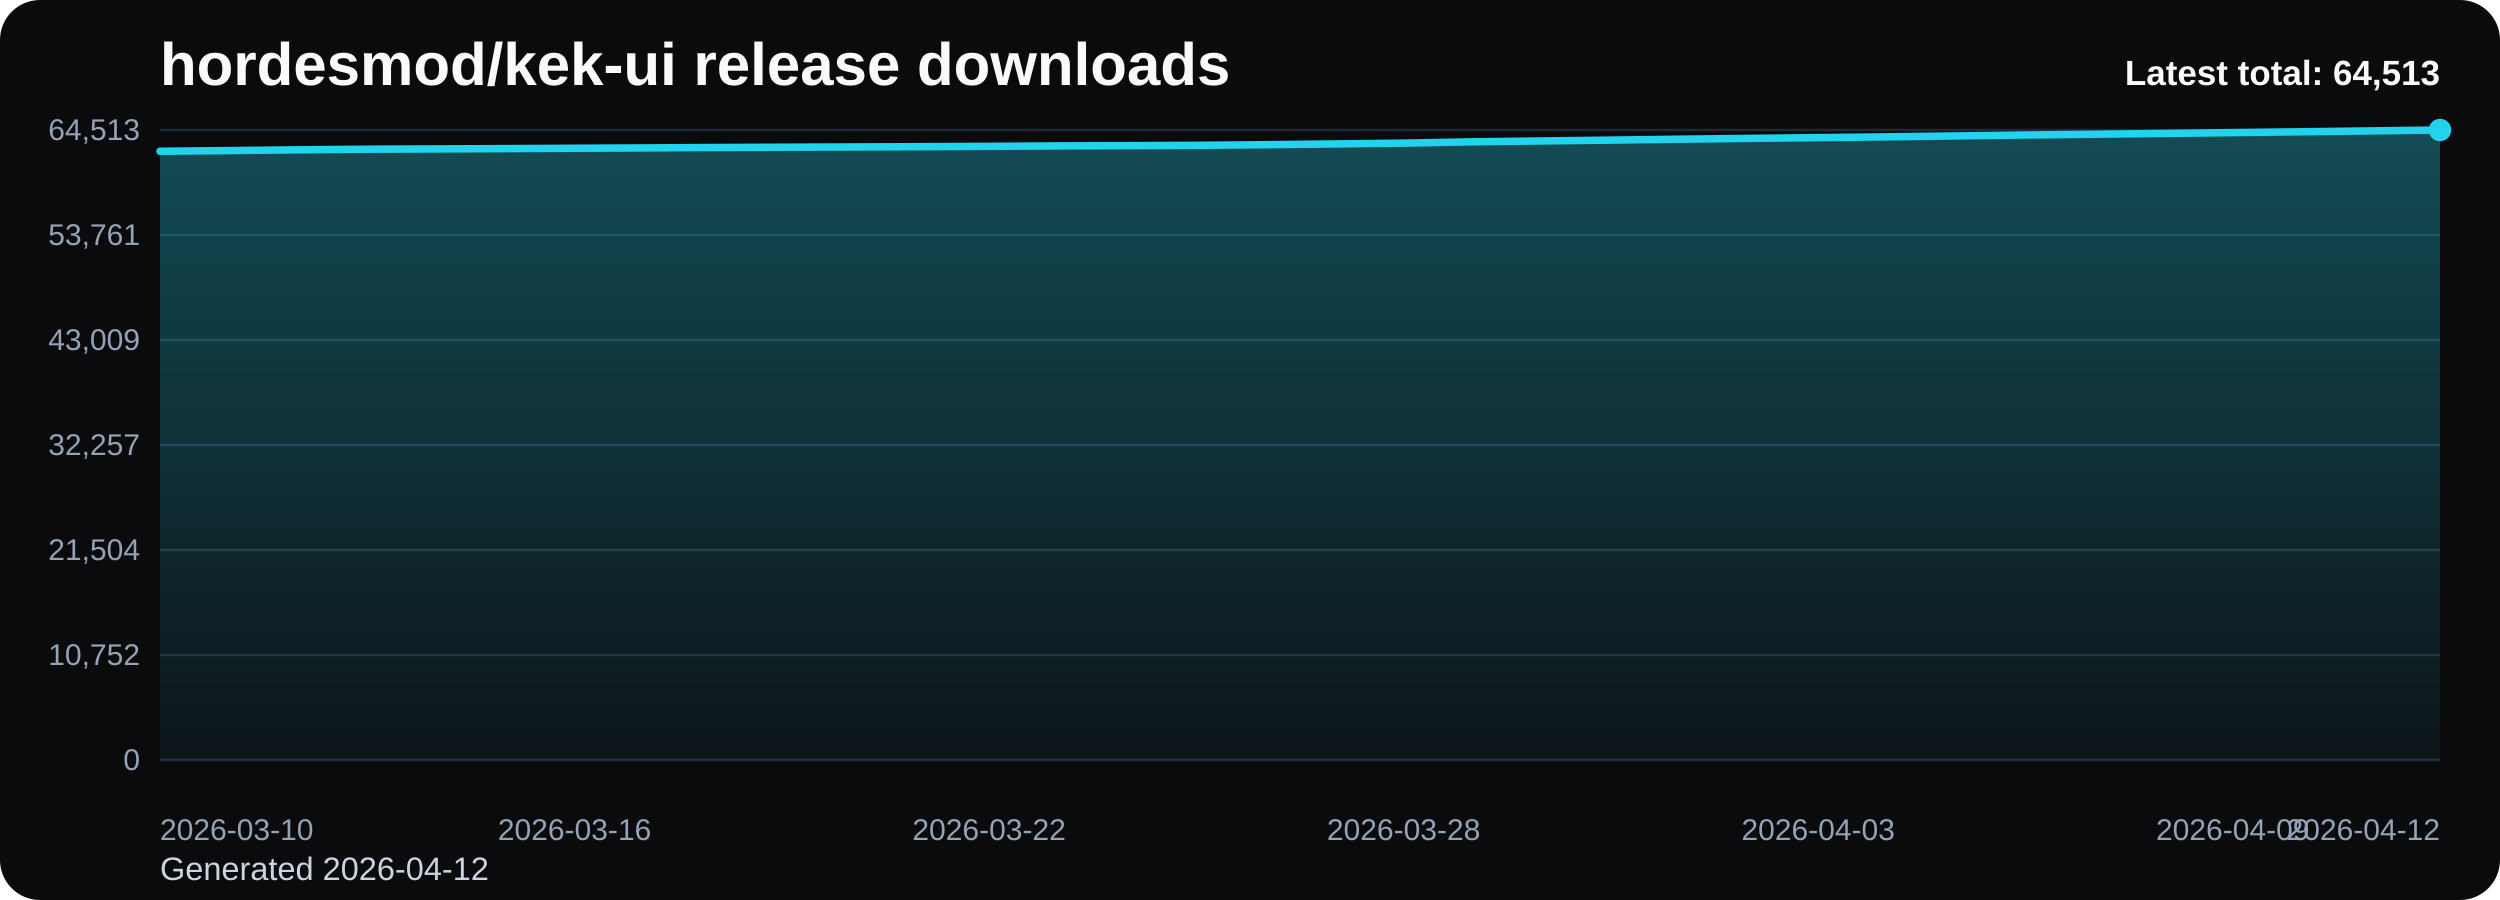
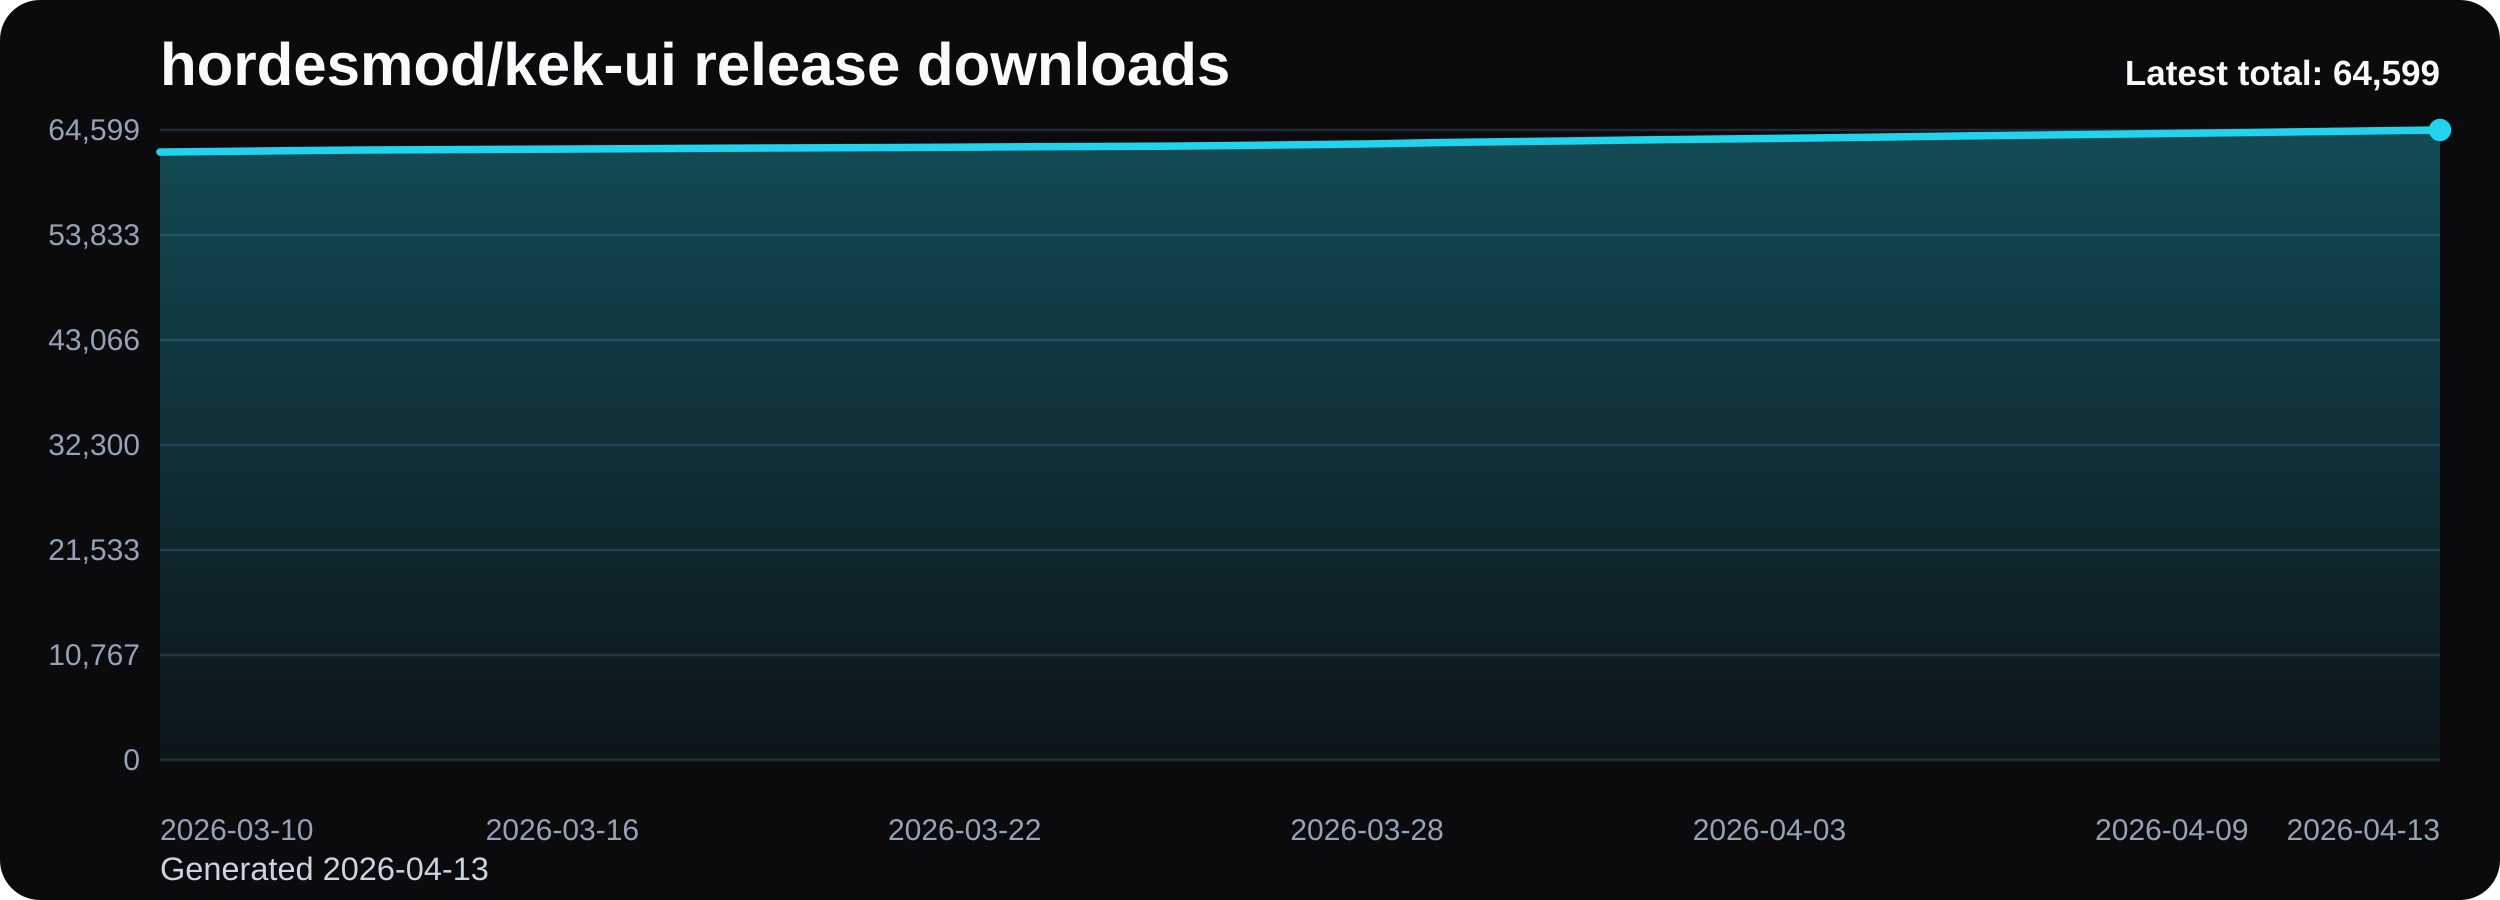
<svg xmlns="http://www.w3.org/2000/svg" viewBox="0 0 1000 360" role="img" aria-label="hordesmod/kek-ui release downloads chart">
  <defs>
    <linearGradient id="fill-total-trend-black" x1="0" y1="0" x2="0" y2="1">
      <stop offset="0%" stop-color="#22d3ee" stop-opacity="0.32" />
      <stop offset="100%" stop-color="#22d3ee" stop-opacity="0.05" />
    </linearGradient>
    <style>
      .bg { fill: #0b0b0d; }
      .title { font: 700 24px Arial, sans-serif; fill: #f8fafc; }
      .sub { font: 400 13px Arial, sans-serif; fill: #cbd5e1; }
      .grid { stroke: #1f2937; stroke-width: 1; }
      .axis { font: 400 12px Arial, sans-serif; fill: #94a3b8; }
      .line { fill: none; stroke: #22d3ee; stroke-width: 3; stroke-linecap: round; stroke-linejoin: round; }
      .dot { fill: #22d3ee; }
      .value { font: 600 11px Arial, sans-serif; fill: #cbd5e1; }
      .latest { font: 700 14px Arial, sans-serif; fill: #f8fafc; }
    </style>
  </defs>
  <rect class="bg" x="0" y="0" width="1000" height="360" rx="16" />
  <text class="title" x="64" y="34">hordesmod/kek-ui release downloads</text>
-   <text class="sub" x="64" y="352">Generated 2026-04-12</text>
+   <text class="sub" x="64" y="352">Generated 2026-04-13</text>
  <line x1="64" y1="52.00" x2="976" y2="52.00" class="grid" />
-   <text x="56" y="56.00" text-anchor="end" class="axis">64,513</text>
+   <text x="56" y="56.00" text-anchor="end" class="axis">64,599</text>
  <line x1="64" y1="94.00" x2="976" y2="94.00" class="grid" />
-   <text x="56" y="98.00" text-anchor="end" class="axis">53,761</text>
+   <text x="56" y="98.00" text-anchor="end" class="axis">53,833</text>
  <line x1="64" y1="136.00" x2="976" y2="136.00" class="grid" />
-   <text x="56" y="140.00" text-anchor="end" class="axis">43,009</text>
+   <text x="56" y="140.00" text-anchor="end" class="axis">43,066</text>
  <line x1="64" y1="178.00" x2="976" y2="178.00" class="grid" />
-   <text x="56" y="182.00" text-anchor="end" class="axis">32,257</text>
+   <text x="56" y="182.00" text-anchor="end" class="axis">32,300</text>
  <line x1="64" y1="220.00" x2="976" y2="220.00" class="grid" />
-   <text x="56" y="224.00" text-anchor="end" class="axis">21,504</text>
+   <text x="56" y="224.00" text-anchor="end" class="axis">21,533</text>
  <line x1="64" y1="262.00" x2="976" y2="262.00" class="grid" />
-   <text x="56" y="266.00" text-anchor="end" class="axis">10,752</text>
+   <text x="56" y="266.00" text-anchor="end" class="axis">10,767</text>
  <line x1="64" y1="304.00" x2="976" y2="304.00" class="grid" />
  <text x="56" y="308.00" text-anchor="end" class="axis">0</text>
-   <path d="M 64.00 304 L 64.00 60.50 L 91.64 60.23 L 119.27 59.93 L 146.91 59.68 L 174.55 59.56 L 202.18 59.44 L 229.82 59.30 L 257.45 59.17 L 285.09 59.00 L 312.73 58.89 L 340.36 58.78 L 368.00 58.67 L 395.64 58.54 L 423.27 58.36 L 450.91 58.26 L 478.55 58.13 L 506.18 57.88 L 533.82 57.57 L 561.45 57.25 L 589.09 56.73 L 616.73 56.37 L 644.36 56.05 L 672.00 55.67 L 699.64 55.35 L 727.27 55.05 L 754.91 54.73 L 782.55 54.37 L 810.18 53.99 L 837.82 53.69 L 865.45 53.38 L 893.09 53.04 L 920.73 52.71 L 948.36 52.36 L 976.00 52.00 L 976.00 304 Z" fill="url(#fill-total-trend-black)" />
-   <polyline class="line" points="64.00,60.50 91.64,60.23 119.27,59.93 146.91,59.68 174.55,59.56 202.18,59.44 229.82,59.30 257.45,59.17 285.09,59.00 312.73,58.89 340.36,58.78 368.00,58.67 395.64,58.54 423.27,58.36 450.91,58.26 478.55,58.13 506.18,57.88 533.82,57.57 561.45,57.25 589.09,56.73 616.73,56.37 644.36,56.05 672.00,55.67 699.64,55.35 727.27,55.05 754.91,54.73 782.55,54.37 810.18,53.99 837.82,53.69 865.45,53.38 893.09,53.04 920.73,52.71 948.36,52.36 976.00,52.00" />
+   <path d="M 64.00 304 L 64.00 60.82 L 90.82 60.55 L 117.65 60.26 L 144.47 60.01 L 171.29 59.88 L 198.12 59.76 L 224.94 59.63 L 251.76 59.49 L 278.59 59.33 L 305.41 59.21 L 332.24 59.11 L 359.06 59.00 L 385.88 58.86 L 412.71 58.69 L 439.53 58.59 L 466.35 58.46 L 493.18 58.21 L 520.00 57.89 L 546.82 57.58 L 573.65 57.06 L 600.47 56.70 L 627.29 56.38 L 654.12 56.00 L 680.94 55.68 L 707.76 55.39 L 734.59 55.07 L 761.41 54.71 L 788.24 54.32 L 815.06 54.02 L 841.88 53.71 L 868.71 53.37 L 895.53 53.05 L 922.35 52.70 L 949.18 52.34 L 976.00 52.00 L 976.00 304 Z" fill="url(#fill-total-trend-black)" />
+   <polyline class="line" points="64.00,60.82 90.82,60.55 117.65,60.26 144.47,60.01 171.29,59.88 198.12,59.76 224.94,59.63 251.76,59.49 278.59,59.33 305.41,59.21 332.24,59.11 359.06,59.00 385.88,58.86 412.71,58.69 439.53,58.59 466.35,58.46 493.18,58.21 520.00,57.89 546.82,57.58 573.65,57.06 600.47,56.70 627.29,56.38 654.12,56.00 680.94,55.68 707.76,55.39 734.59,55.07 761.41,54.71 788.24,54.32 815.06,54.02 841.88,53.71 868.71,53.37 895.53,53.05 922.35,52.70 949.18,52.34 976.00,52.00" />
  <circle class="dot" cx="976.00" cy="52.00" r="4.5" />
  <text class="axis" x="64.00" y="336" text-anchor="start">2026-03-10</text>
-   <text class="axis" x="229.82" y="336" text-anchor="middle">2026-03-16</text>
-   <text class="axis" x="395.64" y="336" text-anchor="middle">2026-03-22</text>
-   <text class="axis" x="561.45" y="336" text-anchor="middle">2026-03-28</text>
-   <text class="axis" x="727.27" y="336" text-anchor="middle">2026-04-03</text>
-   <text class="axis" x="893.09" y="336" text-anchor="middle">2026-04-09</text>
-   <text class="axis" x="976.00" y="336" text-anchor="end">2026-04-12</text>
-   <text class="latest" x="976" y="34" text-anchor="end">Latest total: 64,513</text>
+   <text class="axis" x="224.94" y="336" text-anchor="middle">2026-03-16</text>
+   <text class="axis" x="385.88" y="336" text-anchor="middle">2026-03-22</text>
+   <text class="axis" x="546.82" y="336" text-anchor="middle">2026-03-28</text>
+   <text class="axis" x="707.76" y="336" text-anchor="middle">2026-04-03</text>
+   <text class="axis" x="868.71" y="336" text-anchor="middle">2026-04-09</text>
+   <text class="axis" x="976.00" y="336" text-anchor="end">2026-04-13</text>
+   <text class="latest" x="976" y="34" text-anchor="end">Latest total: 64,599</text>
</svg>
